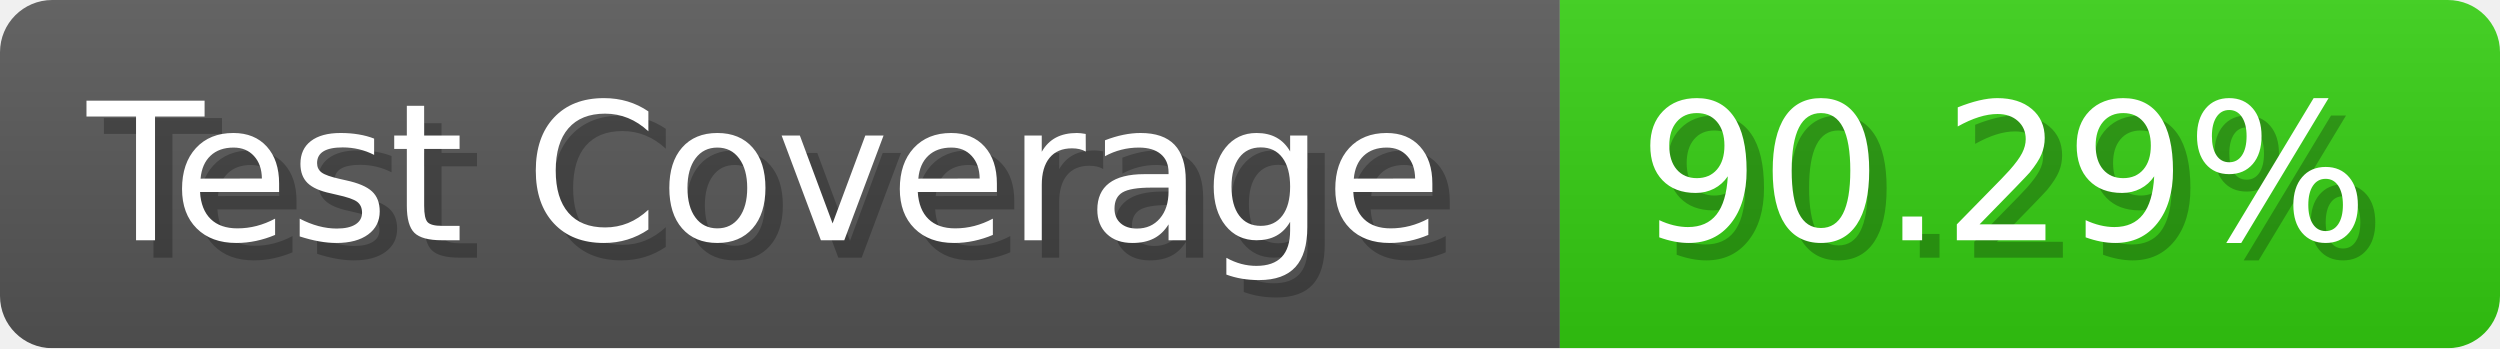
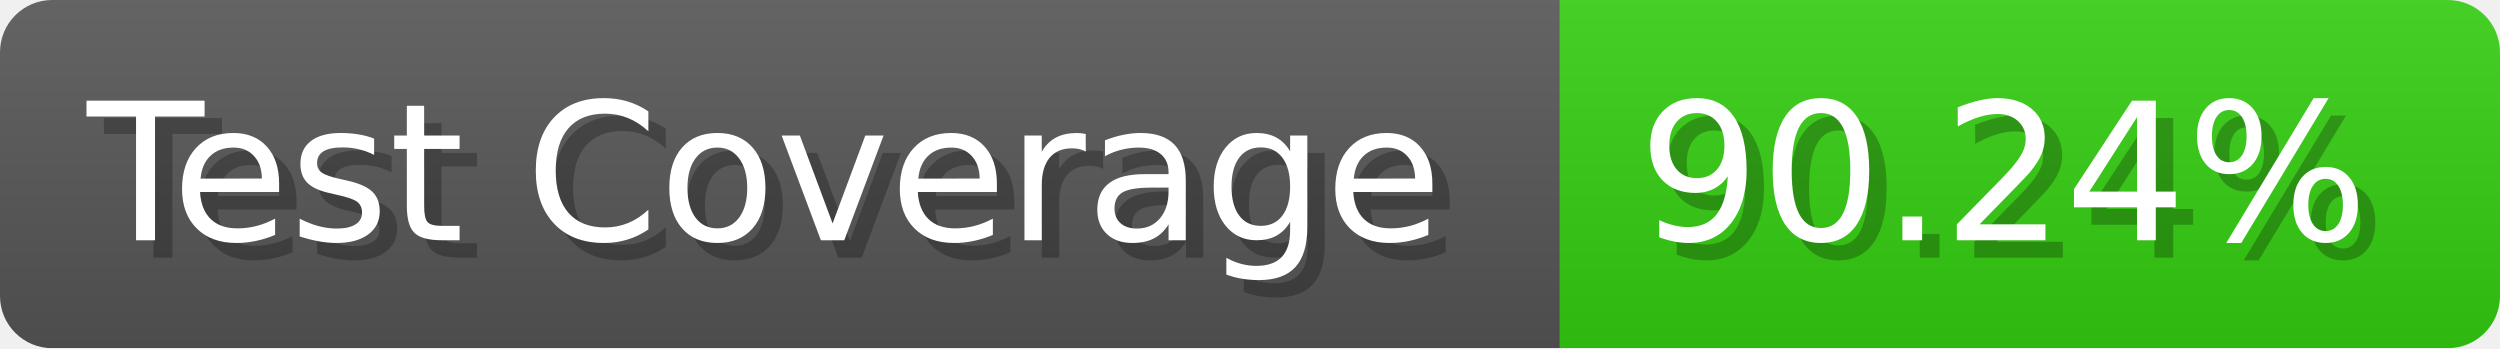
- <svg xmlns="http://www.w3.org/2000/svg" width="143.6" height="20" viewBox="0 0 1436 200" role="img" aria-label="Test Coverage: 90.29%">
+ <svg xmlns="http://www.w3.org/2000/svg" width="143.6" height="20" viewBox="0 0 1436 200" role="img" aria-label="Test Coverage: 90.24%">
  <linearGradient id="a" x2="0" y2="100%">
    <stop offset="0" stop-opacity=".1" stop-color="#EEE" />
    <stop offset="1" stop-opacity=".1" />
  </linearGradient>
  <mask id="m">
    <rect width="1436" height="200" rx="30" fill="#FFF" />
  </mask>
  <g mask="url(#m)">
    <rect width="896" height="200" fill="#555" />
    <rect width="540" height="200" fill="#3C1" x="896" />
    <rect width="1436" height="200" fill="url(#a)" />
  </g>
  <g aria-hidden="true" fill="#fff" text-anchor="start" font-family="Verdana,DejaVu Sans,sans-serif" font-size="110">
    <text x="60" y="148" textLength="796" fill="#000" opacity="0.25">Test Coverage</text>
    <text x="50" y="138" textLength="796">Test Coverage</text>
-     <text x="951" y="148" textLength="440" fill="#000" opacity="0.25">90.29%</text>
-     <text x="941" y="138" textLength="440">90.29%</text>
+     <text x="951" y="148" textLength="440" fill="#000" opacity="0.25">90.24%</text>
+     <text x="941" y="138" textLength="440">90.24%</text>
  </g>
</svg>
